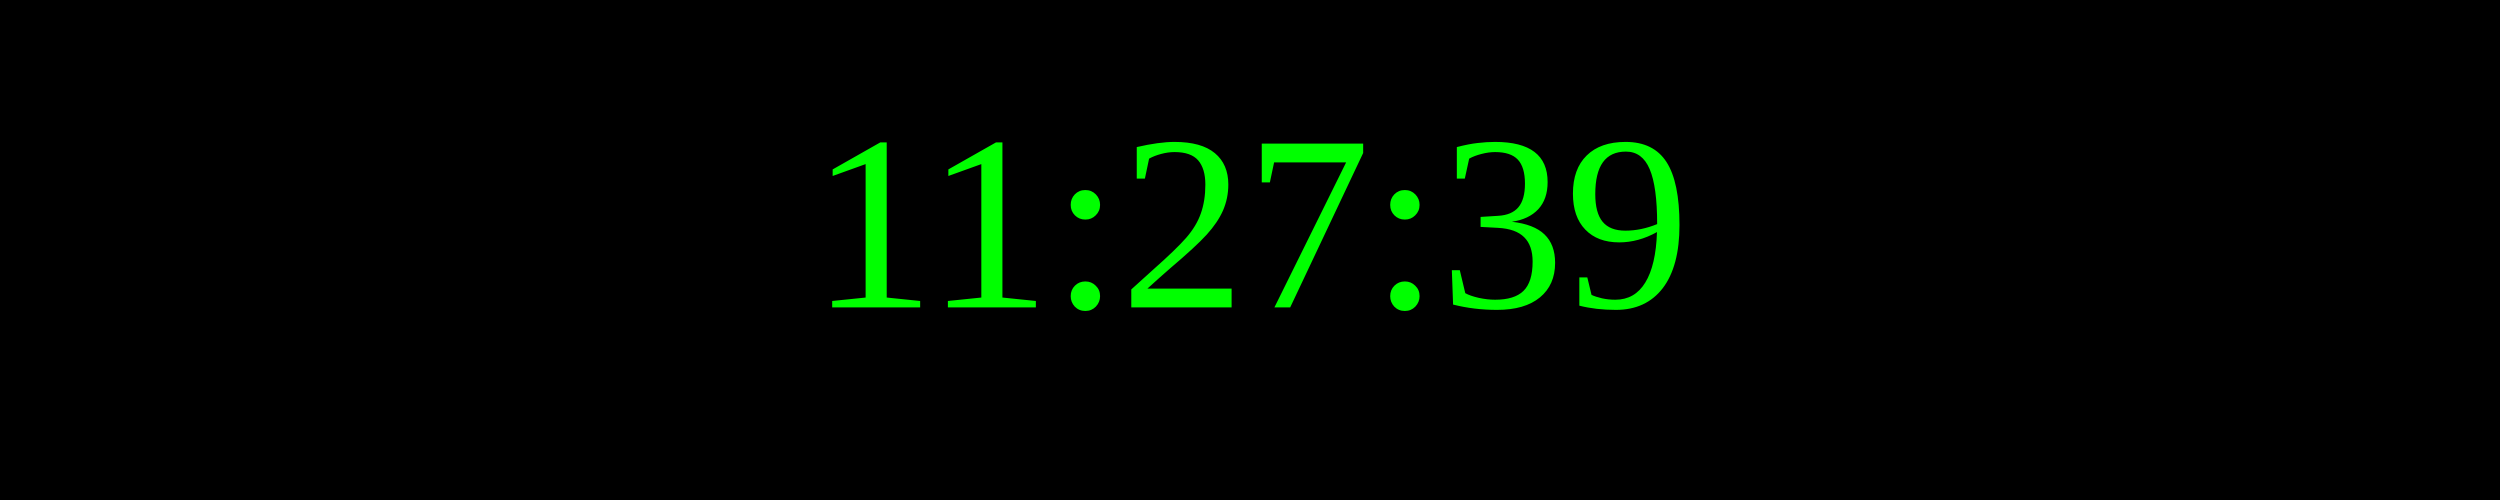
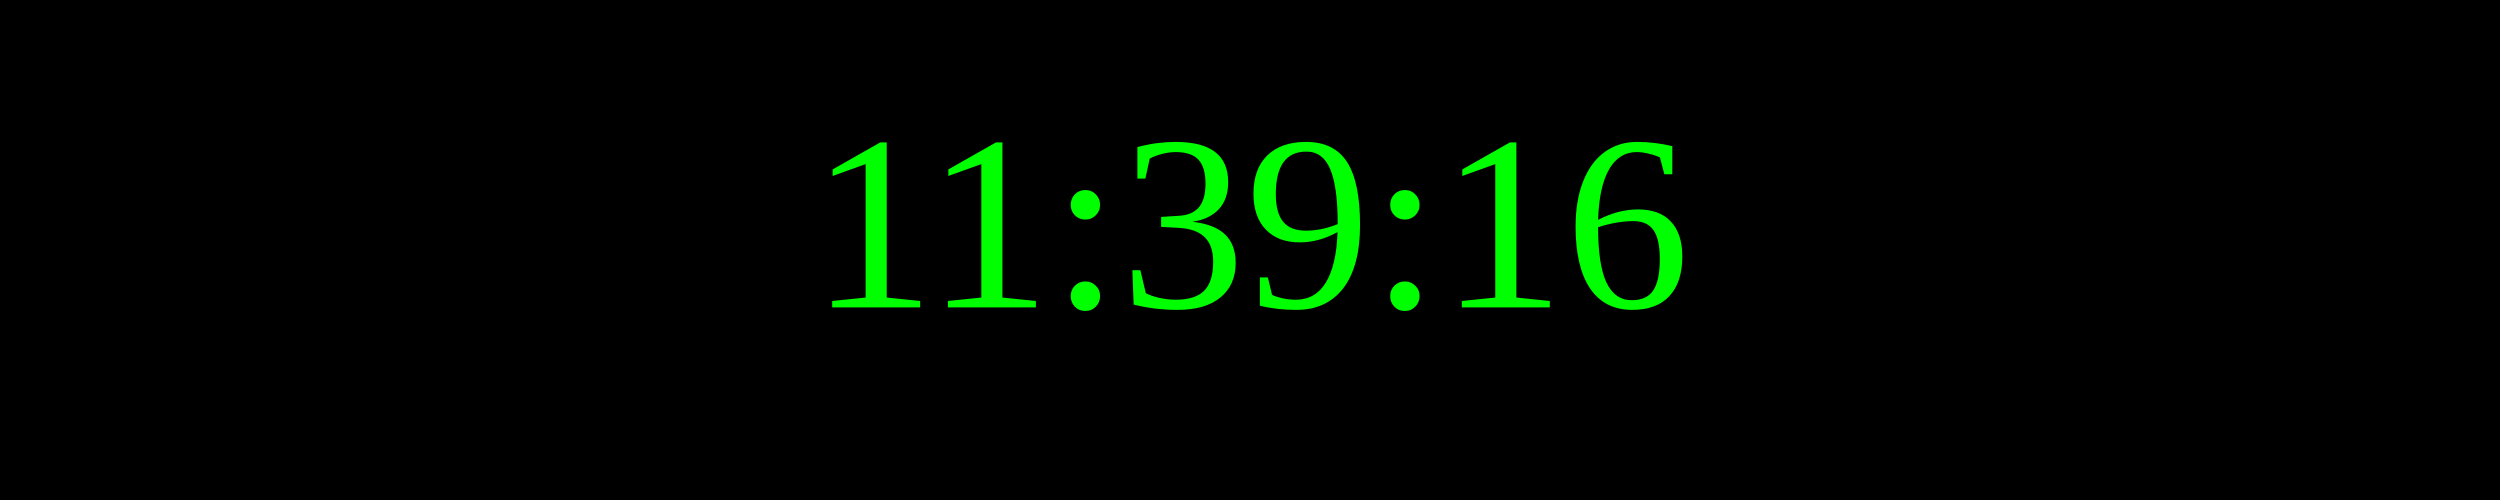
<svg xmlns="http://www.w3.org/2000/svg" width="250" height="50">
  <rect width="100%" height="100%" fill="black" />
  <text x="50%" y="50%" font-size="25" fill="lime" text-anchor="middle" dominant-baseline="middle">
- 11:27:39
+ 11:39:16
</text>
</svg>
